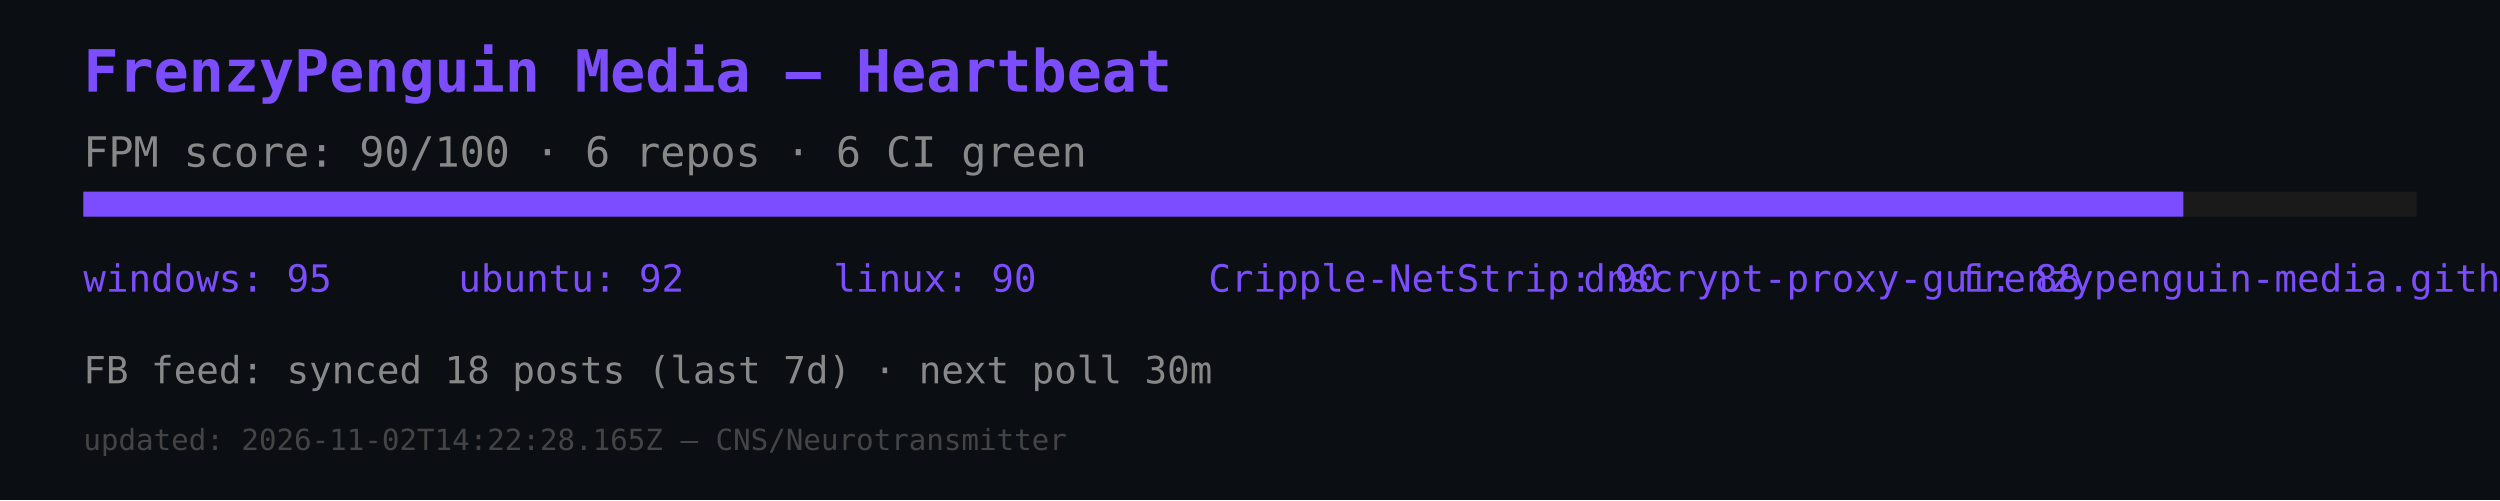
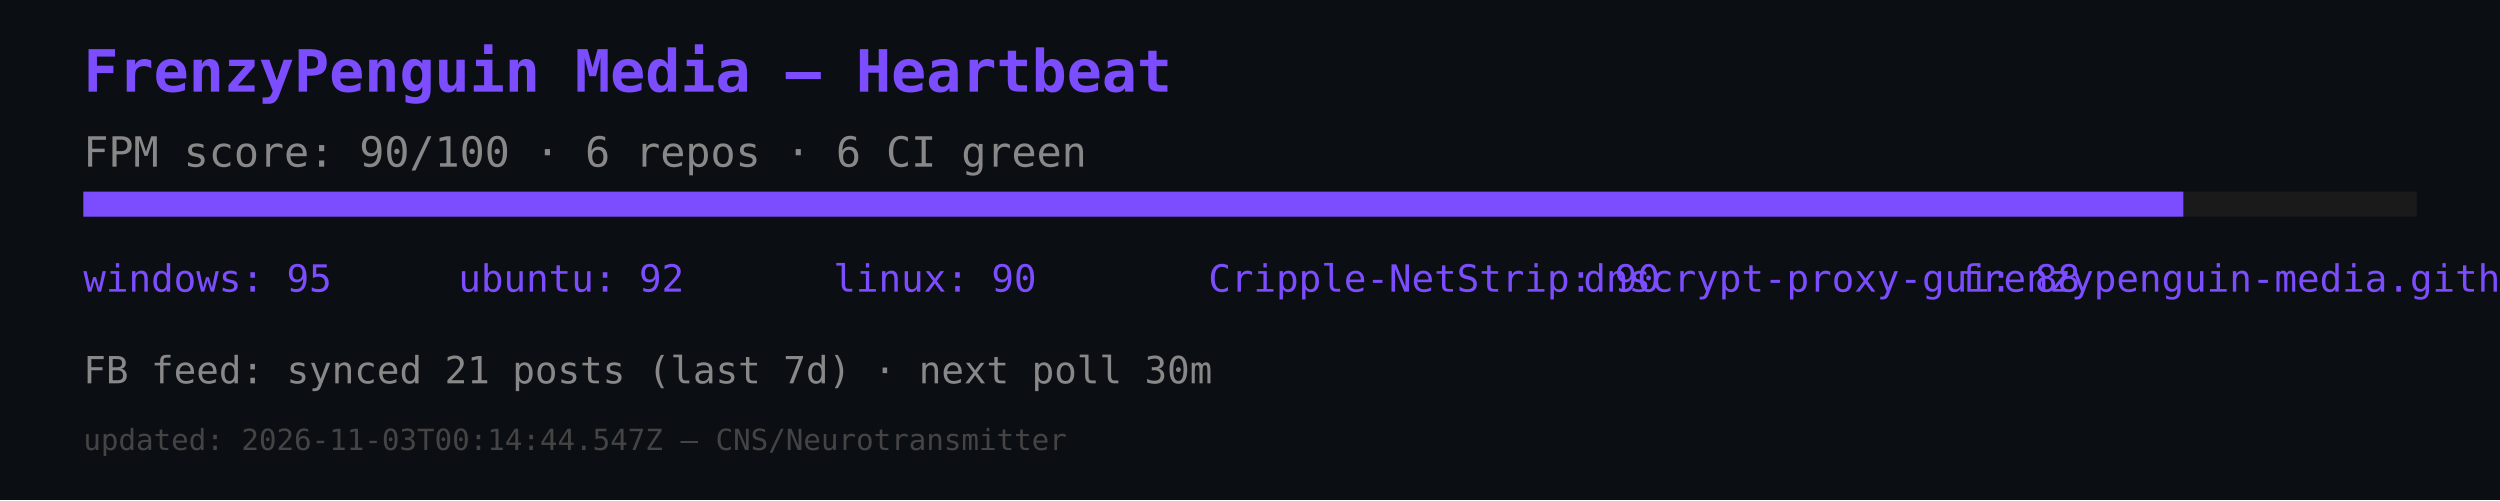
<svg xmlns="http://www.w3.org/2000/svg" width="600" height="120" viewBox="0 0 600 120">
  <rect width="600" height="120" fill="#0b0e12" />
  <text x="20" y="22" font-size="14" fill="#7c4dff" font-family="monospace" font-weight="bold">FrenzyPenguin Media — Heartbeat</text>
  <text x="20" y="40" font-size="10" fill="#888" font-family="monospace">FPM score: 90/100 · 6 repos · 6 CI green</text>
  <rect x="20" y="46" width="560" height="6" fill="#1a1a1a" />
  <rect x="20" y="46" width="504" height="6" fill="#7c4dff" />
  <text x="20" y="70" font-size="9" fill="#7c4dff" font-family="monospace">windows: 95</text>
  <text x="110" y="70" font-size="9" fill="#7c4dff" font-family="monospace">ubuntu: 92</text>
  <text x="200" y="70" font-size="9" fill="#7c4dff" font-family="monospace">linux: 90</text>
  <text x="290" y="70" font-size="9" fill="#7c4dff" font-family="monospace">Cripple-NetStrip: 90</text>
  <text x="380" y="70" font-size="9" fill="#7c4dff" font-family="monospace">dnscrypt-proxy-gui: 88</text>
  <text x="470" y="70" font-size="9" fill="#7c4dff" font-family="monospace">frenzypenguin-media.github.io: 87</text>
-   <text x="20" y="92" font-size="9" fill="#888" font-family="monospace">FB feed: synced 18 posts (last 7d) · next poll 30m</text>
-   <text x="20" y="108" font-size="7" fill="#444" font-family="monospace">updated: 2026-11-02T14:22:28.165Z — CNS/Neurotransmitter</text>
+   <text x="20" y="92" font-size="9" fill="#888" font-family="monospace">FB feed: synced 21 posts (last 7d) · next poll 30m</text>
+   <text x="20" y="108" font-size="7" fill="#444" font-family="monospace">updated: 2026-11-03T00:14:44.547Z — CNS/Neurotransmitter</text>
</svg>
